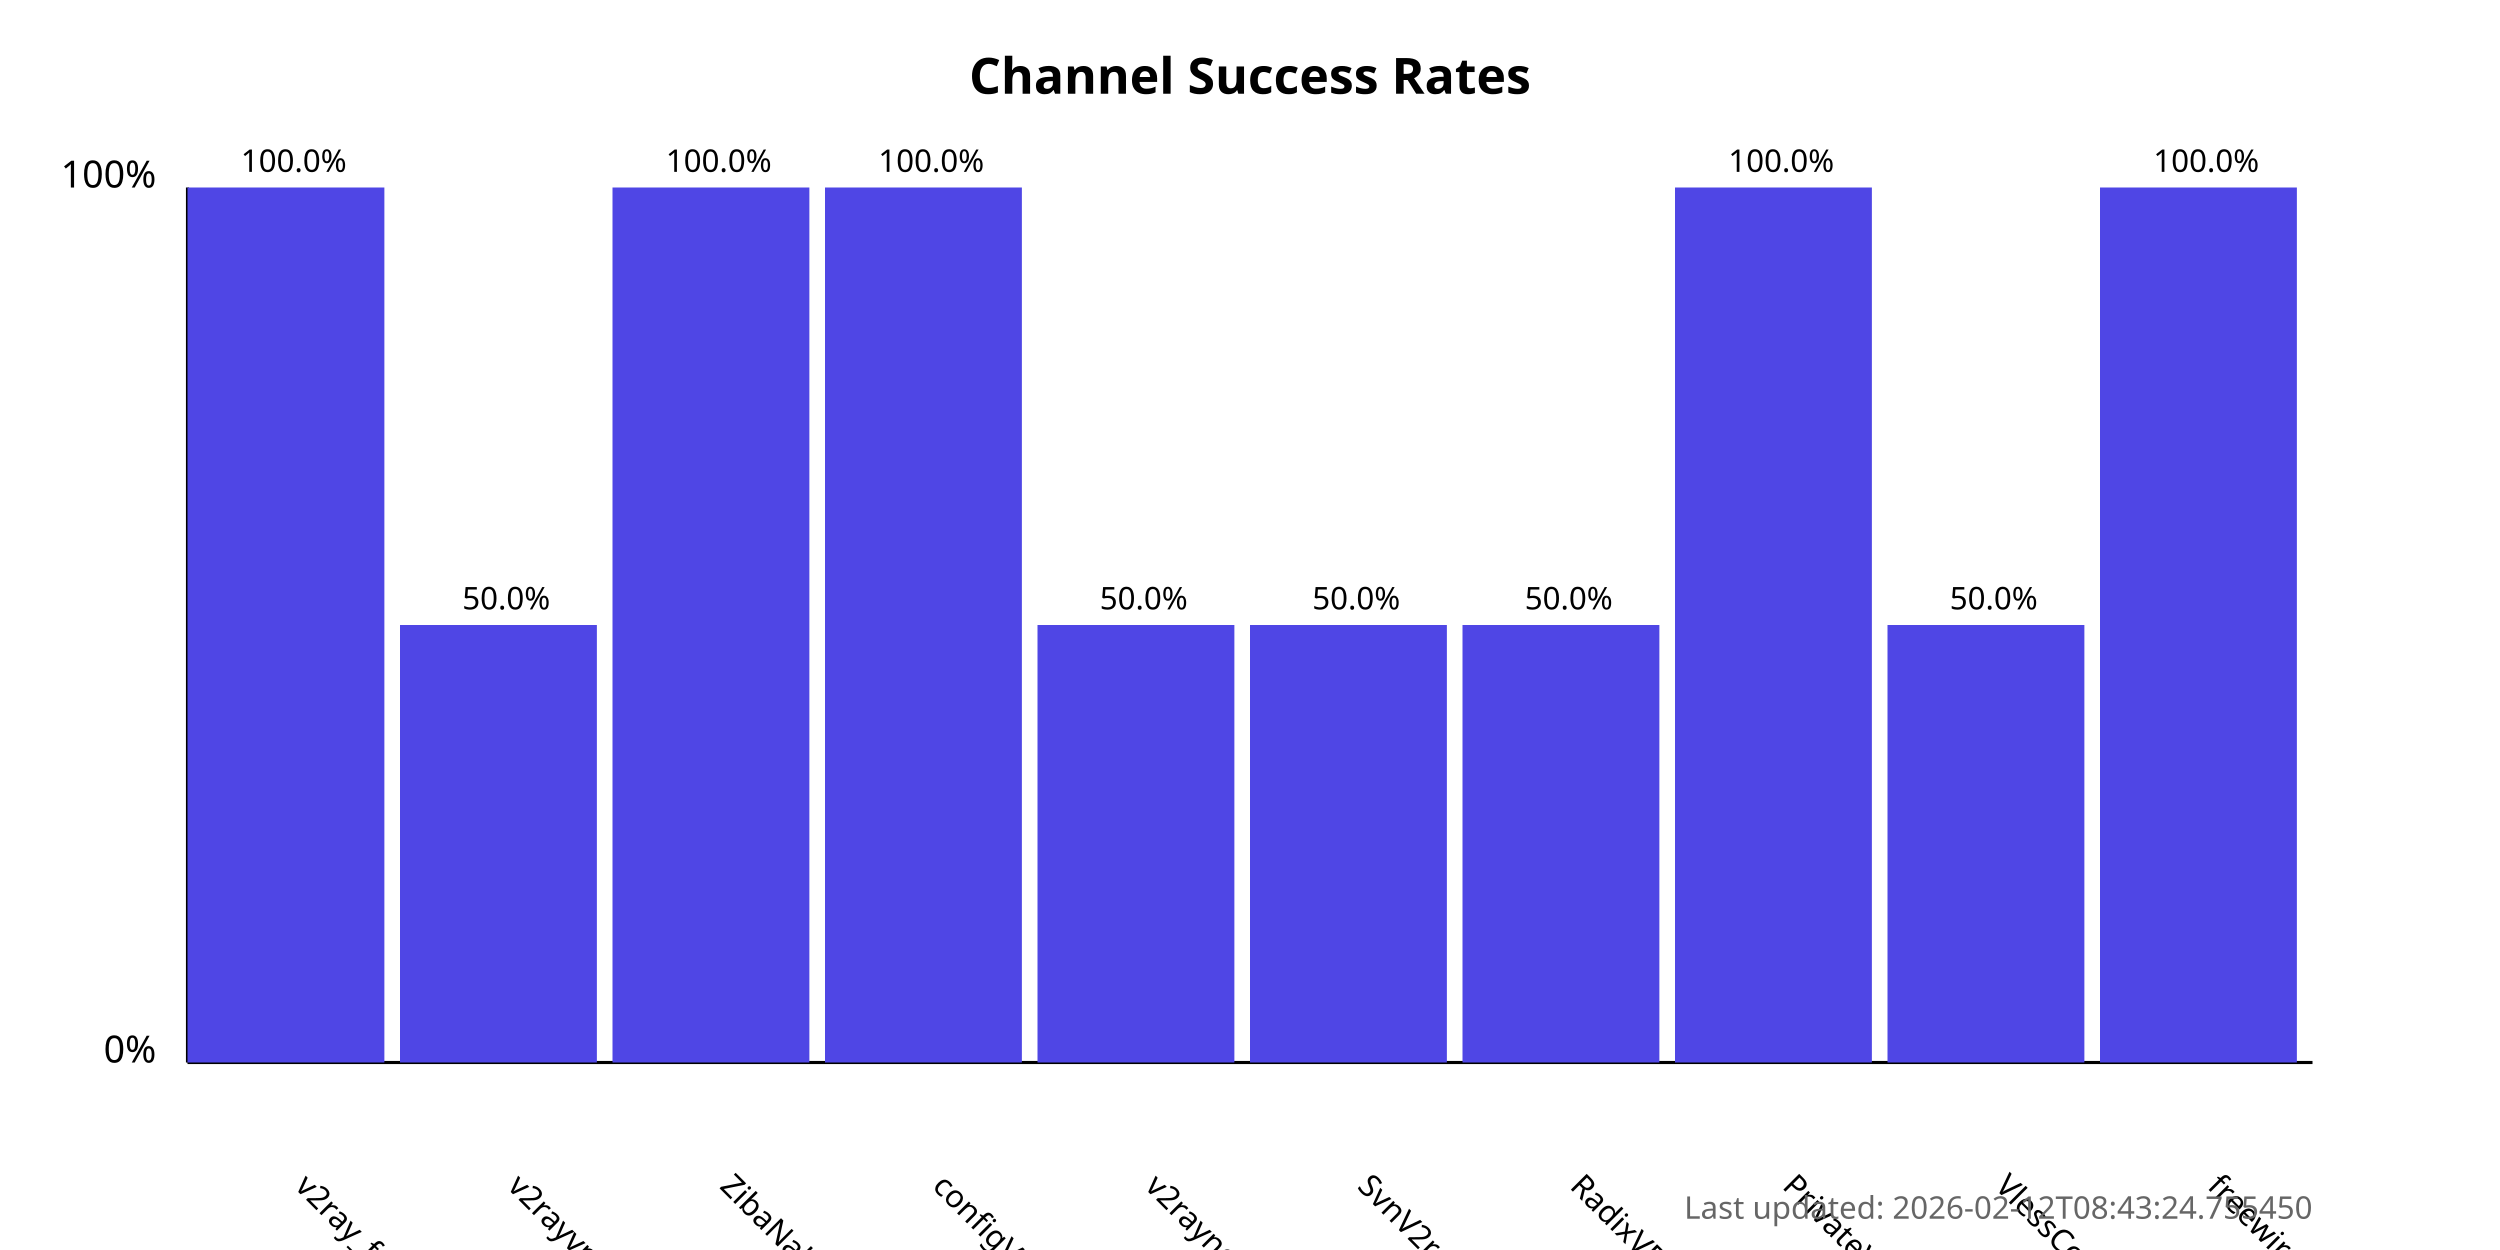
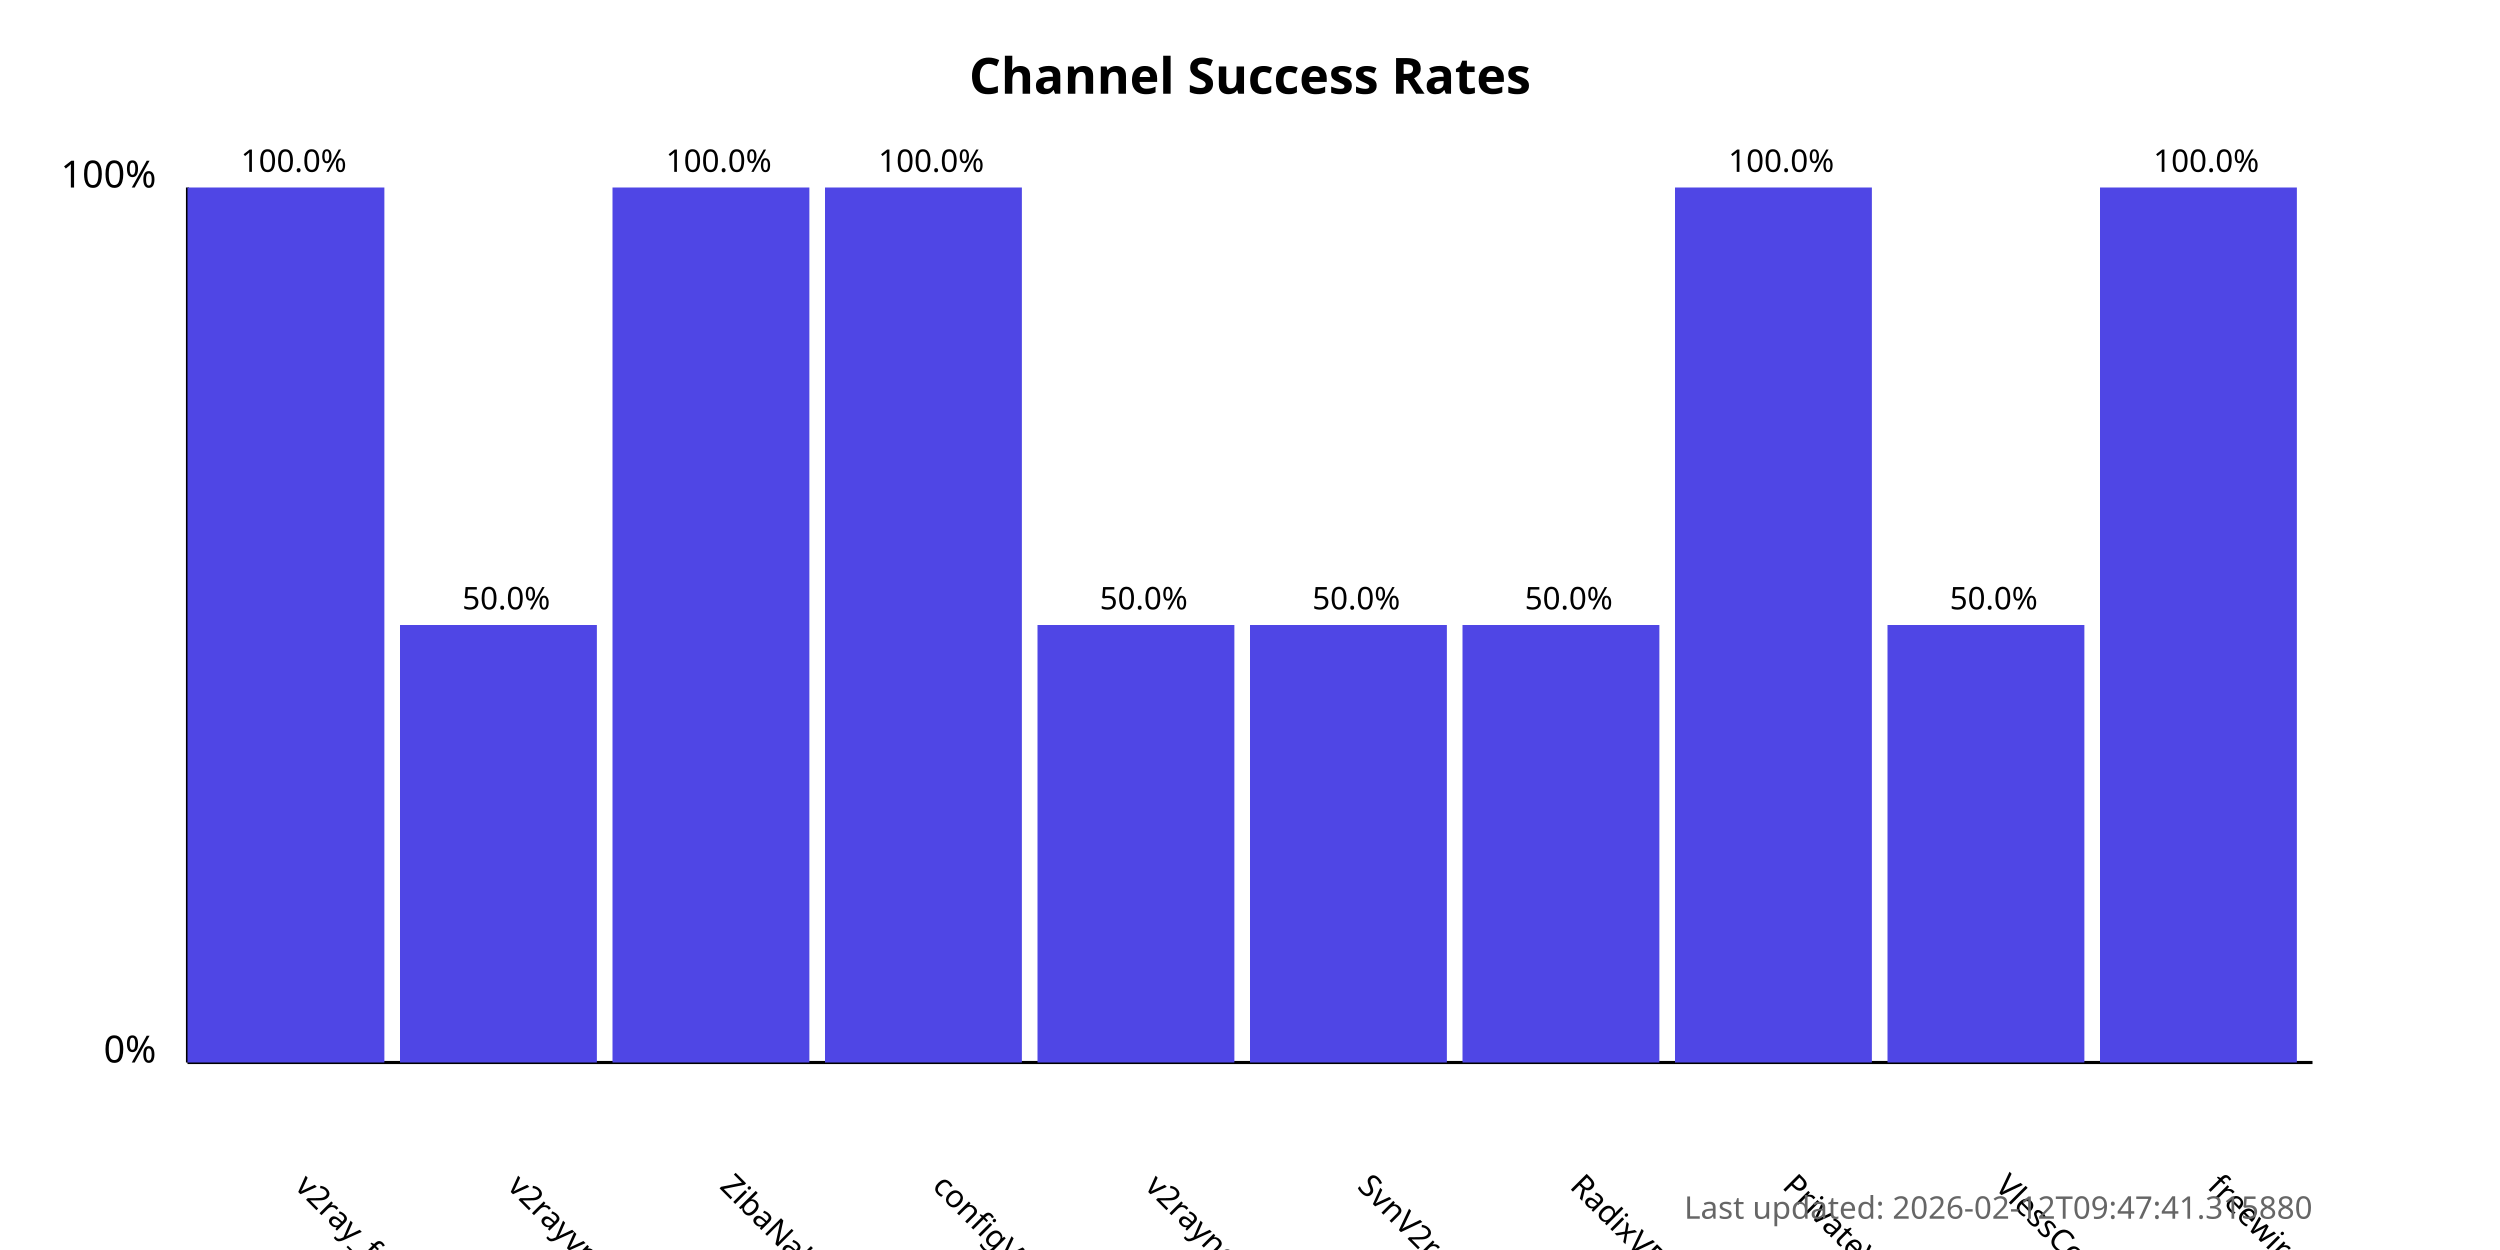
<svg xmlns="http://www.w3.org/2000/svg" width="800" height="400">
  <style>
            .chart-title { font: bold 16px sans-serif; }
            .axis-label { font: 12px sans-serif; }
            .tick-label { font: 10px sans-serif; }
            .bar { fill: #4f46e5; }
            .bar:hover { fill: #6366f1; }
            .timestamp { font: 10px sans-serif; fill: #666; }
        </style>
  <text x="400.0" y="30" text-anchor="middle" class="chart-title">
            Channel Success Rates
        </text>
  <line x1="60" y1="340" x2="60" y2="60" stroke="black" stroke-width="1" />
  <line x1="60" y1="340" x2="740" y2="340" stroke="black" stroke-width="1" />
  <text x="50" y="340" text-anchor="end" class="axis-label">0%</text>
  <text x="50" y="60" text-anchor="end" class="axis-label">100%</text>
  <g>
    <rect x="60" y="60.0" width="63.0" height="280.0" class="bar" />
    <text x="94.0" y="380" transform="rotate(45, 94.0, 380)" text-anchor="start" class="tick-label">
                v2ray_free_conf
            </text>
    <text x="94.0" y="55.0" text-anchor="middle" class="tick-label">
                100.0%
            </text>
  </g>
  <g>
    <rect x="128.0" y="200.0" width="63.0" height="140.0" class="bar" />
    <text x="162.0" y="380" transform="rotate(45, 162.0, 380)" text-anchor="start" class="tick-label">
                v2rayvpno
            </text>
    <text x="162.0" y="195.0" text-anchor="middle" class="tick-label">
                50.0%
            </text>
  </g>
  <g>
    <rect x="196.0" y="60.0" width="63.0" height="280.0" class="bar" />
    <text x="230.0" y="380" transform="rotate(45, 230.0, 380)" text-anchor="start" class="tick-label">
                ZibaNabz
            </text>
    <text x="230.0" y="55.0" text-anchor="middle" class="tick-label">
                100.0%
            </text>
  </g>
  <g>
    <rect x="264.0" y="60.0" width="63.0" height="280.0" class="bar" />
    <text x="298.0" y="380" transform="rotate(45, 298.0, 380)" text-anchor="start" class="tick-label">
                configV2rayForFree
            </text>
    <text x="298.0" y="55.0" text-anchor="middle" class="tick-label">
                100.0%
            </text>
  </g>
  <g>
    <rect x="332.0" y="200.0" width="63.0" height="140.0" class="bar" />
    <text x="366.0" y="380" transform="rotate(45, 366.0, 380)" text-anchor="start" class="tick-label">
                v2rayngvpn
            </text>
    <text x="366.0" y="195.0" text-anchor="middle" class="tick-label">
                50.0%
            </text>
  </g>
  <g>
    <rect x="400.0" y="200.0" width="63.0" height="140.0" class="bar" />
    <text x="434.0" y="380" transform="rotate(45, 434.0, 380)" text-anchor="start" class="tick-label">
                SvnV2ray
            </text>
    <text x="434.0" y="195.0" text-anchor="middle" class="tick-label">
                50.0%
            </text>
  </g>
  <g>
    <rect x="468.0" y="200.0" width="63.0" height="140.0" class="bar" />
    <text x="502.0" y="380" transform="rotate(45, 502.0, 380)" text-anchor="start" class="tick-label">
                RadixVPN
            </text>
    <text x="502.0" y="195.0" text-anchor="middle" class="tick-label">
                50.0%
            </text>
  </g>
  <g>
    <rect x="536.0" y="60.0" width="63.0" height="280.0" class="bar" />
    <text x="570.0" y="380" transform="rotate(45, 570.0, 380)" text-anchor="start" class="tick-label">
                PrivateVPNs
            </text>
    <text x="570.0" y="55.0" text-anchor="middle" class="tick-label">
                100.0%
            </text>
  </g>
  <g>
    <rect x="604.0" y="200.0" width="63.0" height="140.0" class="bar" />
    <text x="638.0" y="380" transform="rotate(45, 638.0, 380)" text-anchor="start" class="tick-label">
                VlessConfig
            </text>
    <text x="638.0" y="195.0" text-anchor="middle" class="tick-label">
                50.0%
            </text>
  </g>
  <g>
    <rect x="672.0" y="60.0" width="63.0" height="280.0" class="bar" />
    <text x="706.0" y="380" transform="rotate(45, 706.0, 380)" text-anchor="start" class="tick-label">
                freewireguard
            </text>
    <text x="706.0" y="55.0" text-anchor="middle" class="tick-label">
                100.0%
            </text>
  </g>
  <text x="740" y="390" text-anchor="end" class="timestamp">
-             Last updated: 2026-02-12T08:43:24.755450
+             Last updated: 2026-02-12T09:47:41.315880
        </text>
</svg>
